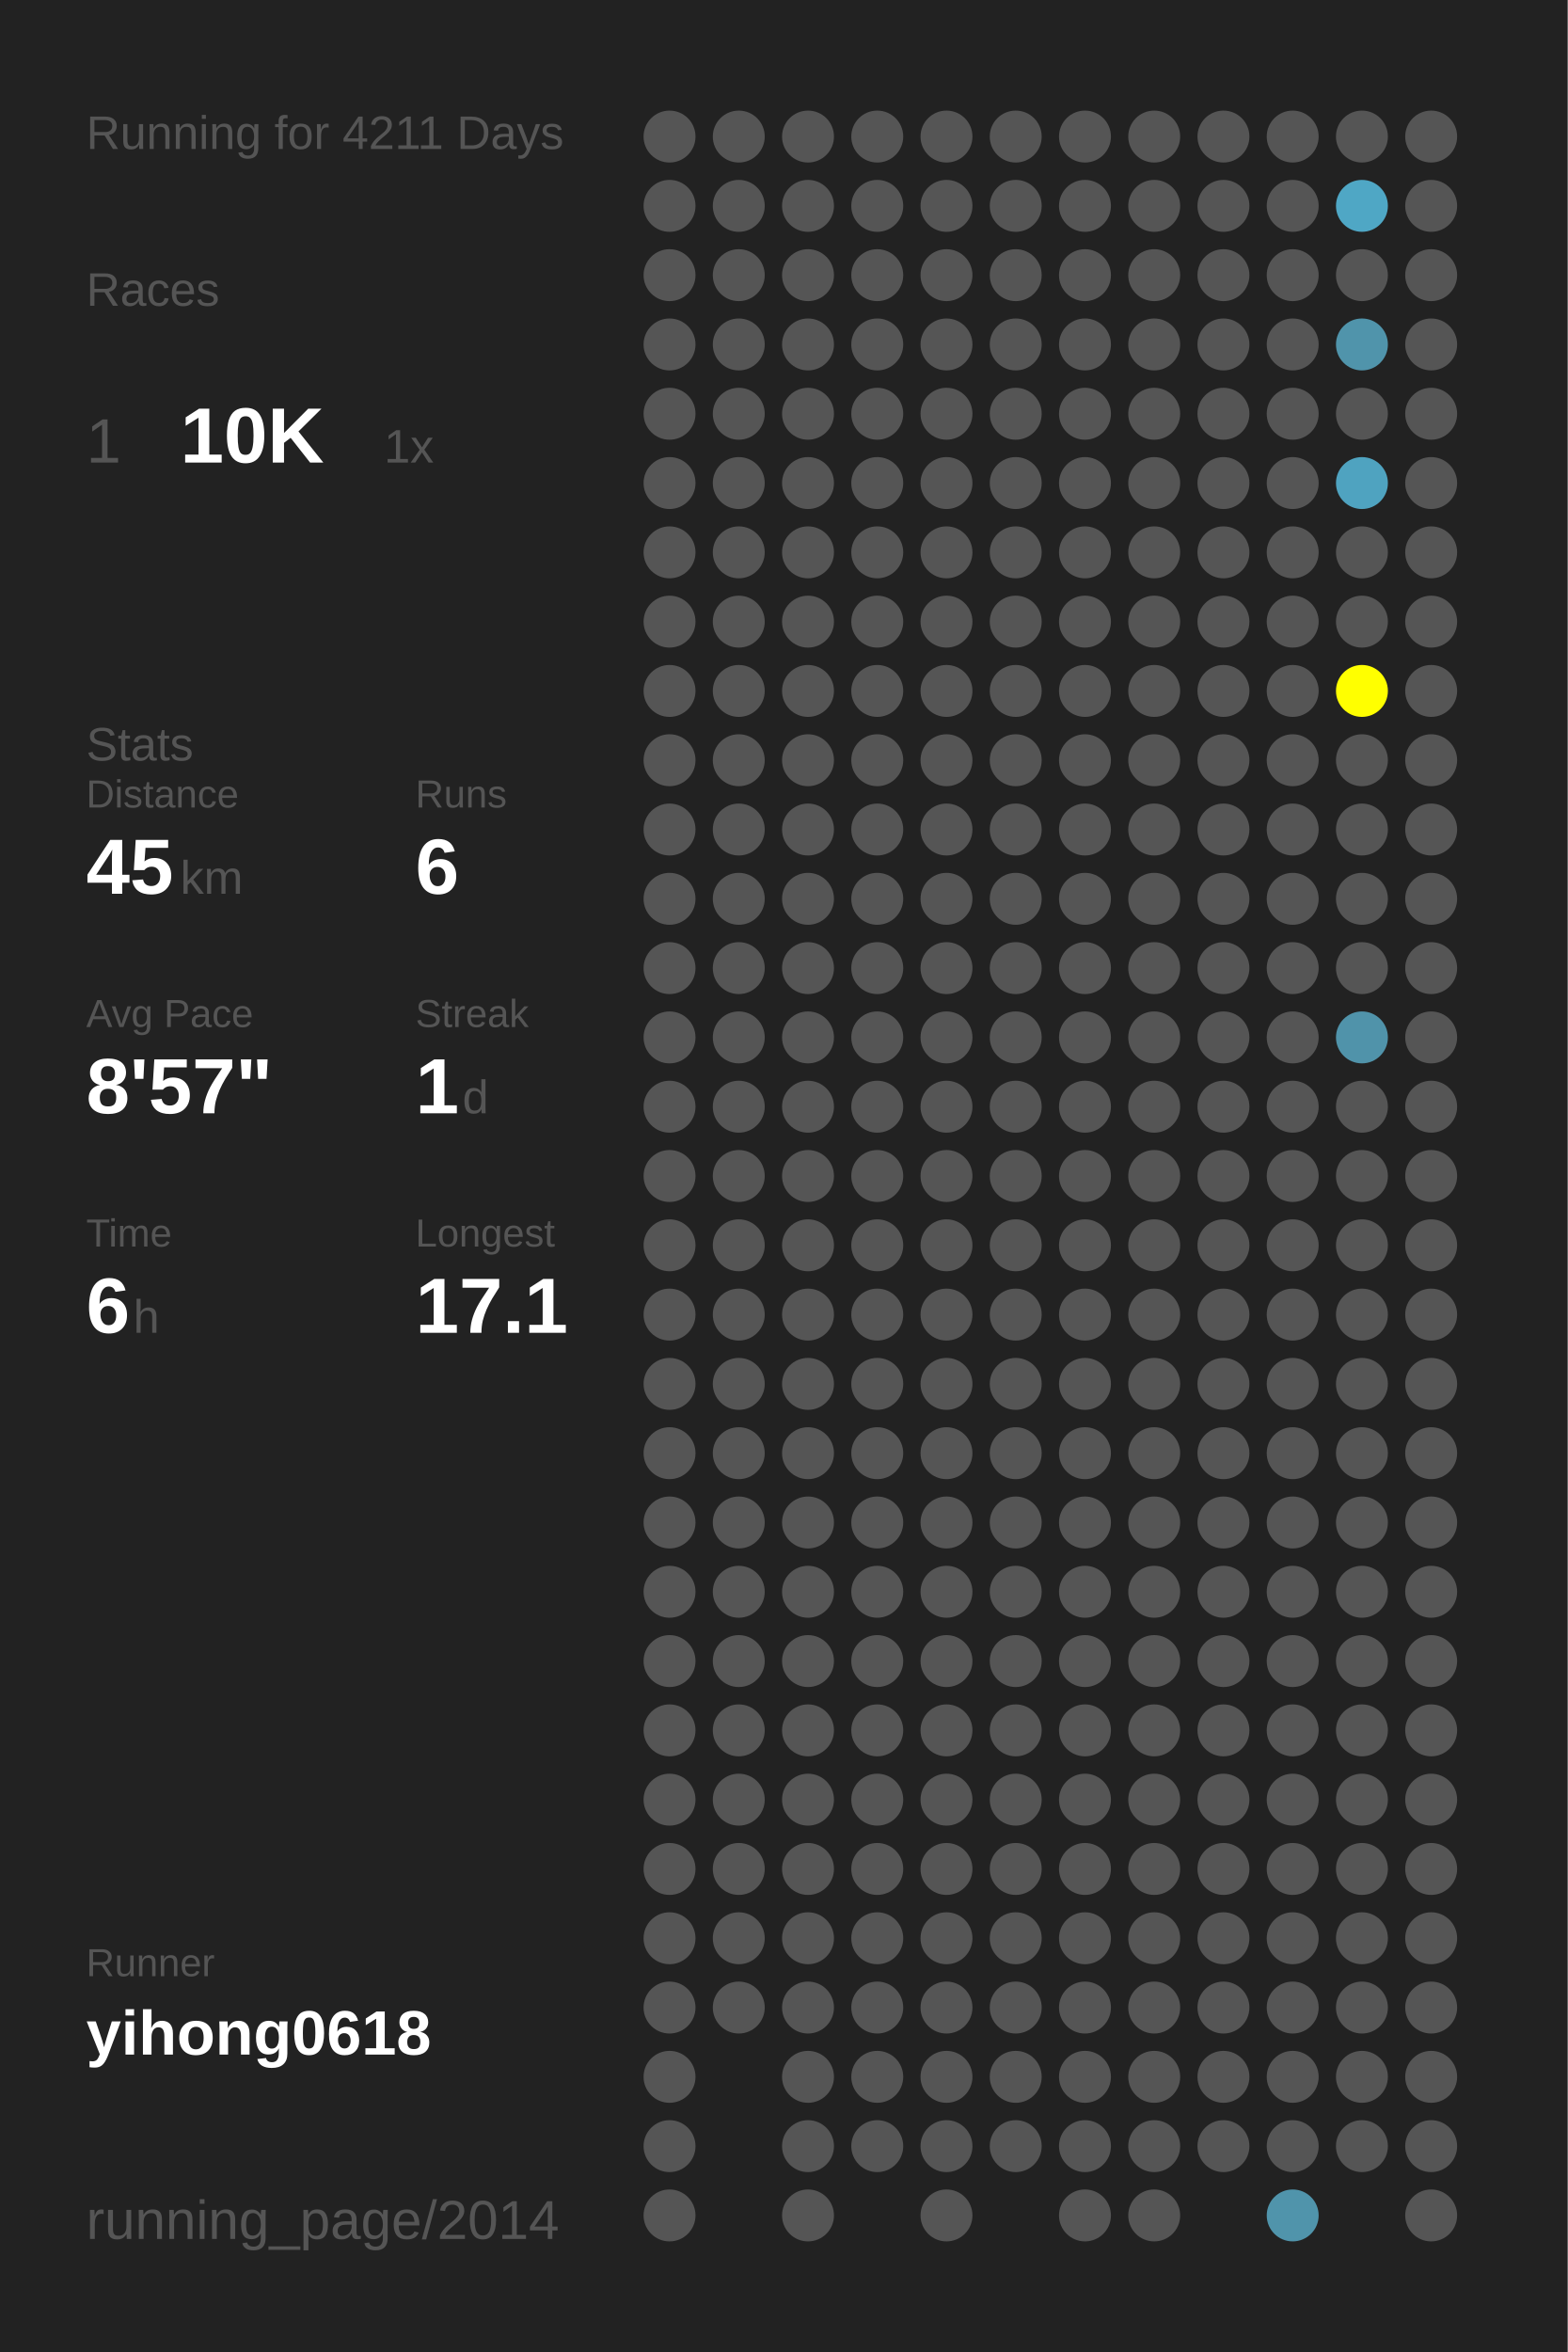
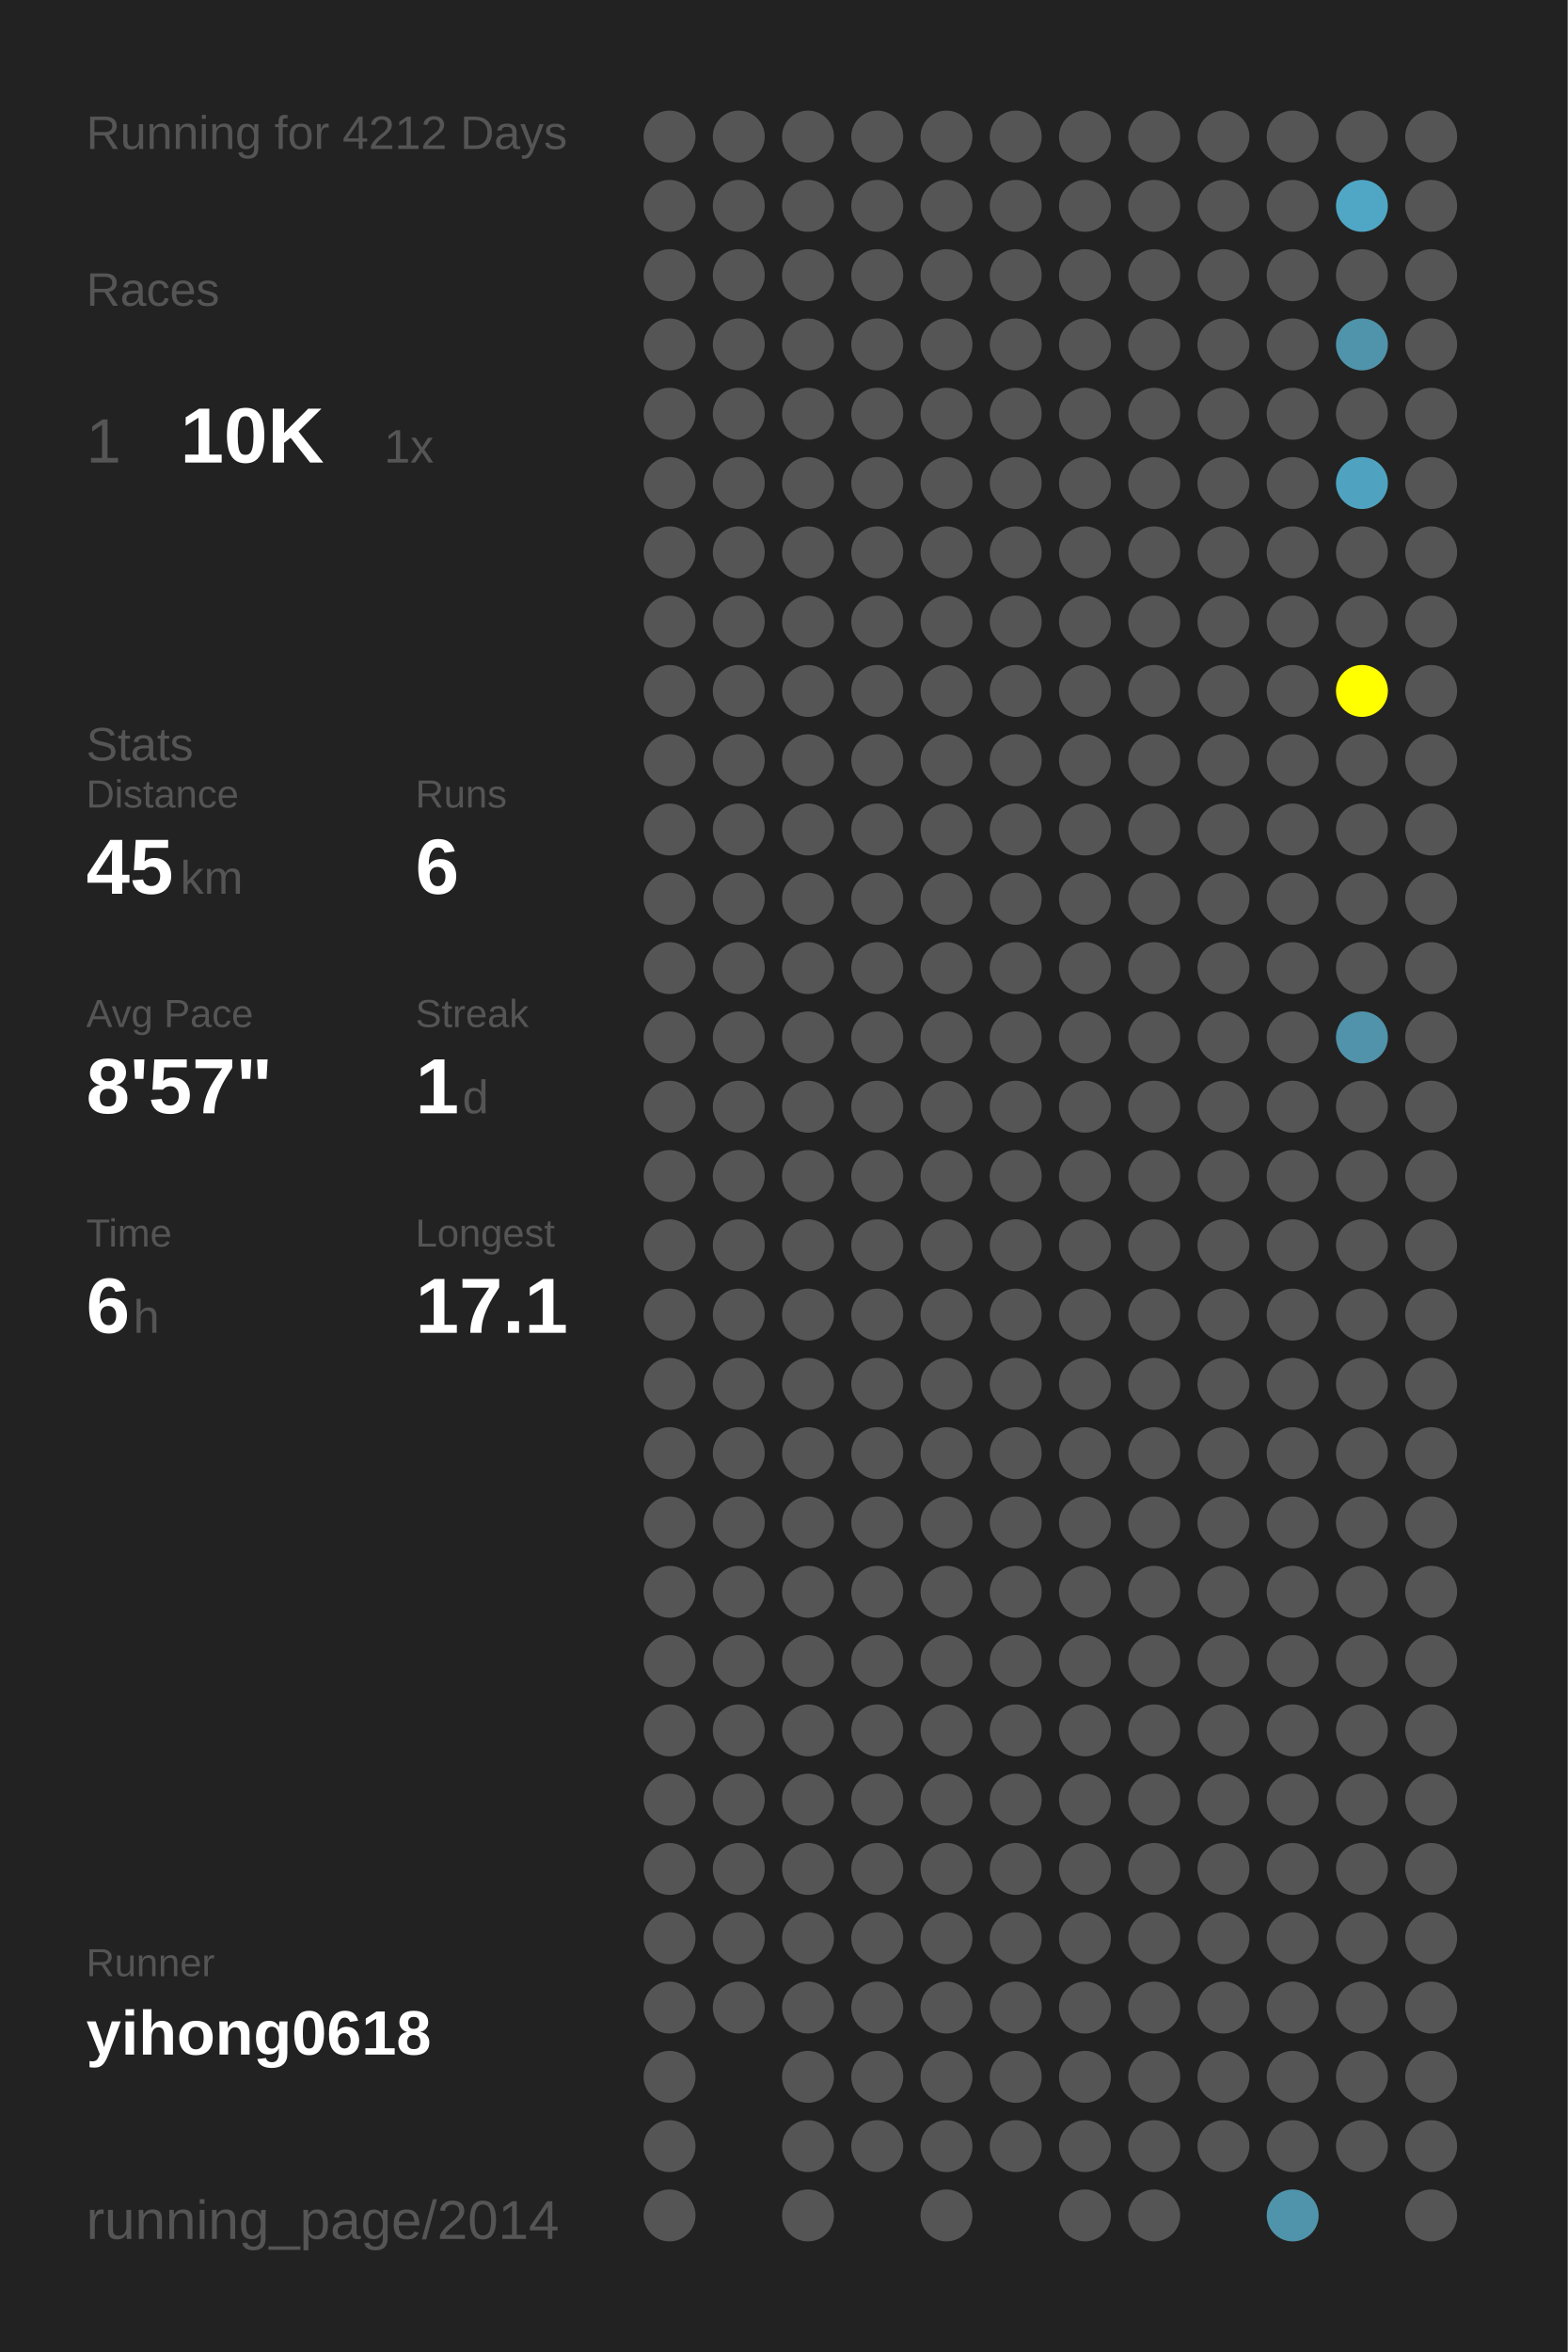
<svg xmlns="http://www.w3.org/2000/svg" baseProfile="full" height="300mm" version="1.1" viewBox="0,0,200,300" width="200mm">
  <defs />
  <rect fill="#222222" height="300" width="200" x="0" y="0" />
-   <text fill="#555555" style="font-size:6px; font-family:Arial;" x="11" y="19">Running for 4211 Days</text>
+   <text fill="#555555" style="font-size:6px; font-family:Arial;" x="11" y="19">Running for 4212 Days</text>
  <text fill="#555555" style="font-size:6px; font-family:Arial;" x="11" y="39">Races</text>
  <text fill="#555555" style="font-size:8px; font-family:Arial;" x="11" y="59">1</text>
  <text fill="#FFFFFF" style="font-size:10px; font-family:Arial; font-weight:bold;" x="23" y="59">10K</text>
  <text fill="#555555" style="font-size:6px; font-family:Arial;" x="49" y="59">1x</text>
  <text fill="#555555" style="font-size:6px; font-family:Arial;" x="11" y="97">Stats</text>
  <text fill="#555555" style="font-size:5px; font-family:Arial;" x="11" y="103">Distance</text>
  <text fill="#FFFFFF" style="font-size:10px; font-family:Arial; font-weight:bold;" x="11" y="114">45</text>
  <text fill="#555555" style="font-size:6px; font-family:Arial;" x="23" y="114">km</text>
  <text fill="#555555" style="font-size:5px; font-family:Arial;" x="53" y="103">Runs</text>
  <text fill="#FFFFFF" style="font-size:10px; font-family:Arial; font-weight:bold;" x="53" y="114">6</text>
  <text fill="#555555" style="font-size:5px; font-family:Arial;" x="11" y="131">Avg Pace</text>
  <text fill="#FFFFFF" style="font-size:10px; font-family:Arial; font-weight:bold;" x="11" y="142">8'57"</text>
  <text fill="#555555" style="font-size:5px; font-family:Arial;" x="53" y="131">Streak</text>
  <text fill="#FFFFFF" style="font-size:10px; font-family:Arial; font-weight:bold;" x="53" y="142">1</text>
  <text fill="#555555" style="font-size:6px; font-family:Arial;" x="59" y="142">d</text>
  <text fill="#555555" style="font-size:5px; font-family:Arial;" x="11" y="159">Time</text>
  <text fill="#FFFFFF" style="font-size:10px; font-family:Arial; font-weight:bold;" x="11" y="170">6</text>
  <text fill="#555555" style="font-size:6px; font-family:Arial;" x="17" y="170">h</text>
  <text fill="#555555" style="font-size:5px; font-family:Arial;" x="53" y="159">Longest</text>
  <text fill="#FFFFFF" style="font-size:10px; font-family:Arial; font-weight:bold;" x="53" y="170">17.1</text>
  <text fill="#555555" style="font-size:5px; font-family:Arial;" x="11" y="252.065">Runner</text>
  <text fill="#FFFFFF" style="font-size:8px; font-family:Arial; font-weight:bold;" x="11" y="262.065">yihong0618</text>
  <text fill="#555555" style="font-size:7px; font-family:Arial;" x="11" y="285.581">running_page/2014</text>
  <circle cx="85.417" cy="17.419" fill="#555555" r="3.312" />
  <circle cx="85.417" cy="26.258" fill="#555555" r="3.312" />
  <circle cx="85.417" cy="35.097" fill="#555555" r="3.312" />
  <circle cx="85.417" cy="43.935" fill="#555555" r="3.312" />
  <circle cx="85.417" cy="52.774" fill="#555555" r="3.312" />
  <circle cx="85.417" cy="61.613" fill="#555555" r="3.312" />
  <circle cx="85.417" cy="70.452" fill="#555555" r="3.312" />
  <circle cx="85.417" cy="79.29" fill="#555555" r="3.312" />
  <circle cx="85.417" cy="88.129" fill="#555555" r="3.312" />
  <circle cx="85.417" cy="96.968" fill="#555555" r="3.312" />
  <circle cx="85.417" cy="105.806" fill="#555555" r="3.312" />
  <circle cx="85.417" cy="114.645" fill="#555555" r="3.312" />
  <circle cx="85.417" cy="123.484" fill="#555555" r="3.312" />
  <circle cx="85.417" cy="132.323" fill="#555555" r="3.312" />
  <circle cx="85.417" cy="141.161" fill="#555555" r="3.312" />
  <circle cx="85.417" cy="150" fill="#555555" r="3.312" />
  <circle cx="85.417" cy="158.839" fill="#555555" r="3.312" />
  <circle cx="85.417" cy="167.677" fill="#555555" r="3.312" />
  <circle cx="85.417" cy="176.516" fill="#555555" r="3.312" />
  <circle cx="85.417" cy="185.355" fill="#555555" r="3.312" />
  <circle cx="85.417" cy="194.194" fill="#555555" r="3.312" />
  <circle cx="85.417" cy="203.032" fill="#555555" r="3.312" />
  <circle cx="85.417" cy="211.871" fill="#555555" r="3.312" />
  <circle cx="85.417" cy="220.71" fill="#555555" r="3.312" />
  <circle cx="85.417" cy="229.548" fill="#555555" r="3.312" />
  <circle cx="85.417" cy="238.387" fill="#555555" r="3.312" />
  <circle cx="85.417" cy="247.226" fill="#555555" r="3.312" />
  <circle cx="85.417" cy="256.065" fill="#555555" r="3.312" />
  <circle cx="85.417" cy="264.903" fill="#555555" r="3.312" />
  <circle cx="85.417" cy="273.742" fill="#555555" r="3.312" />
  <circle cx="85.417" cy="282.581" fill="#555555" r="3.312" />
  <circle cx="94.25" cy="17.419" fill="#555555" r="3.312" />
  <circle cx="94.25" cy="26.258" fill="#555555" r="3.312" />
  <circle cx="94.25" cy="35.097" fill="#555555" r="3.312" />
  <circle cx="94.25" cy="43.935" fill="#555555" r="3.312" />
  <circle cx="94.25" cy="52.774" fill="#555555" r="3.312" />
  <circle cx="94.25" cy="61.613" fill="#555555" r="3.312" />
  <circle cx="94.25" cy="70.452" fill="#555555" r="3.312" />
  <circle cx="94.25" cy="79.29" fill="#555555" r="3.312" />
  <circle cx="94.25" cy="88.129" fill="#555555" r="3.312" />
  <circle cx="94.25" cy="96.968" fill="#555555" r="3.312" />
  <circle cx="94.25" cy="105.806" fill="#555555" r="3.312" />
  <circle cx="94.25" cy="114.645" fill="#555555" r="3.312" />
  <circle cx="94.25" cy="123.484" fill="#555555" r="3.312" />
  <circle cx="94.25" cy="132.323" fill="#555555" r="3.312" />
  <circle cx="94.25" cy="141.161" fill="#555555" r="3.312" />
  <circle cx="94.25" cy="150" fill="#555555" r="3.312" />
  <circle cx="94.25" cy="158.839" fill="#555555" r="3.312" />
  <circle cx="94.25" cy="167.677" fill="#555555" r="3.312" />
  <circle cx="94.25" cy="176.516" fill="#555555" r="3.312" />
  <circle cx="94.25" cy="185.355" fill="#555555" r="3.312" />
  <circle cx="94.25" cy="194.194" fill="#555555" r="3.312" />
  <circle cx="94.25" cy="203.032" fill="#555555" r="3.312" />
  <circle cx="94.25" cy="211.871" fill="#555555" r="3.312" />
  <circle cx="94.25" cy="220.71" fill="#555555" r="3.312" />
  <circle cx="94.25" cy="229.548" fill="#555555" r="3.312" />
  <circle cx="94.25" cy="238.387" fill="#555555" r="3.312" />
  <circle cx="94.25" cy="247.226" fill="#555555" r="3.312" />
  <circle cx="94.25" cy="256.065" fill="#555555" r="3.312" />
  <circle cx="103.083" cy="17.419" fill="#555555" r="3.312" />
  <circle cx="103.083" cy="26.258" fill="#555555" r="3.312" />
  <circle cx="103.083" cy="35.097" fill="#555555" r="3.312" />
  <circle cx="103.083" cy="43.935" fill="#555555" r="3.312" />
  <circle cx="103.083" cy="52.774" fill="#555555" r="3.312" />
  <circle cx="103.083" cy="61.613" fill="#555555" r="3.312" />
  <circle cx="103.083" cy="70.452" fill="#555555" r="3.312" />
  <circle cx="103.083" cy="79.29" fill="#555555" r="3.312" />
  <circle cx="103.083" cy="88.129" fill="#555555" r="3.312" />
  <circle cx="103.083" cy="96.968" fill="#555555" r="3.312" />
  <circle cx="103.083" cy="105.806" fill="#555555" r="3.312" />
  <circle cx="103.083" cy="114.645" fill="#555555" r="3.312" />
  <circle cx="103.083" cy="123.484" fill="#555555" r="3.312" />
  <circle cx="103.083" cy="132.323" fill="#555555" r="3.312" />
  <circle cx="103.083" cy="141.161" fill="#555555" r="3.312" />
  <circle cx="103.083" cy="150" fill="#555555" r="3.312" />
  <circle cx="103.083" cy="158.839" fill="#555555" r="3.312" />
  <circle cx="103.083" cy="167.677" fill="#555555" r="3.312" />
  <circle cx="103.083" cy="176.516" fill="#555555" r="3.312" />
  <circle cx="103.083" cy="185.355" fill="#555555" r="3.312" />
  <circle cx="103.083" cy="194.194" fill="#555555" r="3.312" />
  <circle cx="103.083" cy="203.032" fill="#555555" r="3.312" />
  <circle cx="103.083" cy="211.871" fill="#555555" r="3.312" />
  <circle cx="103.083" cy="220.71" fill="#555555" r="3.312" />
  <circle cx="103.083" cy="229.548" fill="#555555" r="3.312" />
  <circle cx="103.083" cy="238.387" fill="#555555" r="3.312" />
  <circle cx="103.083" cy="247.226" fill="#555555" r="3.312" />
  <circle cx="103.083" cy="256.065" fill="#555555" r="3.312" />
  <circle cx="103.083" cy="264.903" fill="#555555" r="3.312" />
  <circle cx="103.083" cy="273.742" fill="#555555" r="3.312" />
  <circle cx="103.083" cy="282.581" fill="#555555" r="3.312" />
  <circle cx="111.917" cy="17.419" fill="#555555" r="3.312" />
  <circle cx="111.917" cy="26.258" fill="#555555" r="3.312" />
  <circle cx="111.917" cy="35.097" fill="#555555" r="3.312" />
  <circle cx="111.917" cy="43.935" fill="#555555" r="3.312" />
  <circle cx="111.917" cy="52.774" fill="#555555" r="3.312" />
  <circle cx="111.917" cy="61.613" fill="#555555" r="3.312" />
  <circle cx="111.917" cy="70.452" fill="#555555" r="3.312" />
  <circle cx="111.917" cy="79.29" fill="#555555" r="3.312" />
  <circle cx="111.917" cy="88.129" fill="#555555" r="3.312" />
  <circle cx="111.917" cy="96.968" fill="#555555" r="3.312" />
  <circle cx="111.917" cy="105.806" fill="#555555" r="3.312" />
  <circle cx="111.917" cy="114.645" fill="#555555" r="3.312" />
  <circle cx="111.917" cy="123.484" fill="#555555" r="3.312" />
  <circle cx="111.917" cy="132.323" fill="#555555" r="3.312" />
  <circle cx="111.917" cy="141.161" fill="#555555" r="3.312" />
  <circle cx="111.917" cy="150" fill="#555555" r="3.312" />
  <circle cx="111.917" cy="158.839" fill="#555555" r="3.312" />
  <circle cx="111.917" cy="167.677" fill="#555555" r="3.312" />
  <circle cx="111.917" cy="176.516" fill="#555555" r="3.312" />
  <circle cx="111.917" cy="185.355" fill="#555555" r="3.312" />
  <circle cx="111.917" cy="194.194" fill="#555555" r="3.312" />
  <circle cx="111.917" cy="203.032" fill="#555555" r="3.312" />
  <circle cx="111.917" cy="211.871" fill="#555555" r="3.312" />
  <circle cx="111.917" cy="220.71" fill="#555555" r="3.312" />
  <circle cx="111.917" cy="229.548" fill="#555555" r="3.312" />
  <circle cx="111.917" cy="238.387" fill="#555555" r="3.312" />
  <circle cx="111.917" cy="247.226" fill="#555555" r="3.312" />
  <circle cx="111.917" cy="256.065" fill="#555555" r="3.312" />
  <circle cx="111.917" cy="264.903" fill="#555555" r="3.312" />
  <circle cx="111.917" cy="273.742" fill="#555555" r="3.312" />
  <circle cx="120.75" cy="17.419" fill="#555555" r="3.312" />
  <circle cx="120.75" cy="26.258" fill="#555555" r="3.312" />
  <circle cx="120.75" cy="35.097" fill="#555555" r="3.312" />
  <circle cx="120.75" cy="43.935" fill="#555555" r="3.312" />
  <circle cx="120.75" cy="52.774" fill="#555555" r="3.312" />
  <circle cx="120.75" cy="61.613" fill="#555555" r="3.312" />
  <circle cx="120.75" cy="70.452" fill="#555555" r="3.312" />
  <circle cx="120.75" cy="79.29" fill="#555555" r="3.312" />
  <circle cx="120.75" cy="88.129" fill="#555555" r="3.312" />
  <circle cx="120.75" cy="96.968" fill="#555555" r="3.312" />
  <circle cx="120.75" cy="105.806" fill="#555555" r="3.312" />
  <circle cx="120.75" cy="114.645" fill="#555555" r="3.312" />
  <circle cx="120.75" cy="123.484" fill="#555555" r="3.312" />
  <circle cx="120.75" cy="132.323" fill="#555555" r="3.312" />
  <circle cx="120.75" cy="141.161" fill="#555555" r="3.312" />
  <circle cx="120.75" cy="150" fill="#555555" r="3.312" />
  <circle cx="120.75" cy="158.839" fill="#555555" r="3.312" />
  <circle cx="120.75" cy="167.677" fill="#555555" r="3.312" />
  <circle cx="120.75" cy="176.516" fill="#555555" r="3.312" />
  <circle cx="120.75" cy="185.355" fill="#555555" r="3.312" />
  <circle cx="120.75" cy="194.194" fill="#555555" r="3.312" />
  <circle cx="120.75" cy="203.032" fill="#555555" r="3.312" />
  <circle cx="120.75" cy="211.871" fill="#555555" r="3.312" />
  <circle cx="120.75" cy="220.71" fill="#555555" r="3.312" />
  <circle cx="120.75" cy="229.548" fill="#555555" r="3.312" />
  <circle cx="120.75" cy="238.387" fill="#555555" r="3.312" />
  <circle cx="120.75" cy="247.226" fill="#555555" r="3.312" />
  <circle cx="120.75" cy="256.065" fill="#555555" r="3.312" />
  <circle cx="120.75" cy="264.903" fill="#555555" r="3.312" />
  <circle cx="120.75" cy="273.742" fill="#555555" r="3.312" />
  <circle cx="120.75" cy="282.581" fill="#555555" r="3.312" />
  <circle cx="129.583" cy="17.419" fill="#555555" r="3.312" />
  <circle cx="129.583" cy="26.258" fill="#555555" r="3.312" />
  <circle cx="129.583" cy="35.097" fill="#555555" r="3.312" />
  <circle cx="129.583" cy="43.935" fill="#555555" r="3.312" />
  <circle cx="129.583" cy="52.774" fill="#555555" r="3.312" />
  <circle cx="129.583" cy="61.613" fill="#555555" r="3.312" />
  <circle cx="129.583" cy="70.452" fill="#555555" r="3.312" />
  <circle cx="129.583" cy="79.29" fill="#555555" r="3.312" />
  <circle cx="129.583" cy="88.129" fill="#555555" r="3.312" />
  <circle cx="129.583" cy="96.968" fill="#555555" r="3.312" />
  <circle cx="129.583" cy="105.806" fill="#555555" r="3.312" />
  <circle cx="129.583" cy="114.645" fill="#555555" r="3.312" />
  <circle cx="129.583" cy="123.484" fill="#555555" r="3.312" />
  <circle cx="129.583" cy="132.323" fill="#555555" r="3.312" />
  <circle cx="129.583" cy="141.161" fill="#555555" r="3.312" />
  <circle cx="129.583" cy="150" fill="#555555" r="3.312" />
  <circle cx="129.583" cy="158.839" fill="#555555" r="3.312" />
  <circle cx="129.583" cy="167.677" fill="#555555" r="3.312" />
  <circle cx="129.583" cy="176.516" fill="#555555" r="3.312" />
  <circle cx="129.583" cy="185.355" fill="#555555" r="3.312" />
  <circle cx="129.583" cy="194.194" fill="#555555" r="3.312" />
  <circle cx="129.583" cy="203.032" fill="#555555" r="3.312" />
  <circle cx="129.583" cy="211.871" fill="#555555" r="3.312" />
  <circle cx="129.583" cy="220.71" fill="#555555" r="3.312" />
  <circle cx="129.583" cy="229.548" fill="#555555" r="3.312" />
  <circle cx="129.583" cy="238.387" fill="#555555" r="3.312" />
  <circle cx="129.583" cy="247.226" fill="#555555" r="3.312" />
  <circle cx="129.583" cy="256.065" fill="#555555" r="3.312" />
  <circle cx="129.583" cy="264.903" fill="#555555" r="3.312" />
  <circle cx="129.583" cy="273.742" fill="#555555" r="3.312" />
  <circle cx="138.417" cy="17.419" fill="#555555" r="3.312" />
  <circle cx="138.417" cy="26.258" fill="#555555" r="3.312" />
  <circle cx="138.417" cy="35.097" fill="#555555" r="3.312" />
  <circle cx="138.417" cy="43.935" fill="#555555" r="3.312" />
  <circle cx="138.417" cy="52.774" fill="#555555" r="3.312" />
  <circle cx="138.417" cy="61.613" fill="#555555" r="3.312" />
  <circle cx="138.417" cy="70.452" fill="#555555" r="3.312" />
  <circle cx="138.417" cy="79.29" fill="#555555" r="3.312" />
  <circle cx="138.417" cy="88.129" fill="#555555" r="3.312" />
  <circle cx="138.417" cy="96.968" fill="#555555" r="3.312" />
  <circle cx="138.417" cy="105.806" fill="#555555" r="3.312" />
  <circle cx="138.417" cy="114.645" fill="#555555" r="3.312" />
  <circle cx="138.417" cy="123.484" fill="#555555" r="3.312" />
  <circle cx="138.417" cy="132.323" fill="#555555" r="3.312" />
  <circle cx="138.417" cy="141.161" fill="#555555" r="3.312" />
  <circle cx="138.417" cy="150" fill="#555555" r="3.312" />
  <circle cx="138.417" cy="158.839" fill="#555555" r="3.312" />
  <circle cx="138.417" cy="167.677" fill="#555555" r="3.312" />
  <circle cx="138.417" cy="176.516" fill="#555555" r="3.312" />
  <circle cx="138.417" cy="185.355" fill="#555555" r="3.312" />
  <circle cx="138.417" cy="194.194" fill="#555555" r="3.312" />
  <circle cx="138.417" cy="203.032" fill="#555555" r="3.312" />
  <circle cx="138.417" cy="211.871" fill="#555555" r="3.312" />
  <circle cx="138.417" cy="220.71" fill="#555555" r="3.312" />
  <circle cx="138.417" cy="229.548" fill="#555555" r="3.312" />
  <circle cx="138.417" cy="238.387" fill="#555555" r="3.312" />
  <circle cx="138.417" cy="247.226" fill="#555555" r="3.312" />
  <circle cx="138.417" cy="256.065" fill="#555555" r="3.312" />
  <circle cx="138.417" cy="264.903" fill="#555555" r="3.312" />
  <circle cx="138.417" cy="273.742" fill="#555555" r="3.312" />
  <circle cx="138.417" cy="282.581" fill="#555555" r="3.312" />
  <circle cx="147.25" cy="17.419" fill="#555555" r="3.312" />
  <circle cx="147.25" cy="26.258" fill="#555555" r="3.312" />
  <circle cx="147.25" cy="35.097" fill="#555555" r="3.312" />
  <circle cx="147.25" cy="43.935" fill="#555555" r="3.312" />
  <circle cx="147.25" cy="52.774" fill="#555555" r="3.312" />
  <circle cx="147.25" cy="61.613" fill="#555555" r="3.312" />
  <circle cx="147.25" cy="70.452" fill="#555555" r="3.312" />
  <circle cx="147.25" cy="79.29" fill="#555555" r="3.312" />
  <circle cx="147.25" cy="88.129" fill="#555555" r="3.312" />
  <circle cx="147.25" cy="96.968" fill="#555555" r="3.312" />
  <circle cx="147.25" cy="105.806" fill="#555555" r="3.312" />
  <circle cx="147.25" cy="114.645" fill="#555555" r="3.312" />
  <circle cx="147.25" cy="123.484" fill="#555555" r="3.312" />
  <circle cx="147.25" cy="132.323" fill="#555555" r="3.312" />
  <circle cx="147.25" cy="141.161" fill="#555555" r="3.312" />
  <circle cx="147.25" cy="150" fill="#555555" r="3.312" />
  <circle cx="147.25" cy="158.839" fill="#555555" r="3.312" />
  <circle cx="147.25" cy="167.677" fill="#555555" r="3.312" />
  <circle cx="147.25" cy="176.516" fill="#555555" r="3.312" />
  <circle cx="147.25" cy="185.355" fill="#555555" r="3.312" />
  <circle cx="147.25" cy="194.194" fill="#555555" r="3.312" />
  <circle cx="147.25" cy="203.032" fill="#555555" r="3.312" />
  <circle cx="147.25" cy="211.871" fill="#555555" r="3.312" />
  <circle cx="147.25" cy="220.71" fill="#555555" r="3.312" />
  <circle cx="147.25" cy="229.548" fill="#555555" r="3.312" />
  <circle cx="147.25" cy="238.387" fill="#555555" r="3.312" />
  <circle cx="147.25" cy="247.226" fill="#555555" r="3.312" />
  <circle cx="147.25" cy="256.065" fill="#555555" r="3.312" />
  <circle cx="147.25" cy="264.903" fill="#555555" r="3.312" />
  <circle cx="147.25" cy="273.742" fill="#555555" r="3.312" />
  <circle cx="147.25" cy="282.581" fill="#555555" r="3.312" />
  <circle cx="156.083" cy="17.419" fill="#555555" r="3.312" />
  <circle cx="156.083" cy="26.258" fill="#555555" r="3.312" />
  <circle cx="156.083" cy="35.097" fill="#555555" r="3.312" />
  <circle cx="156.083" cy="43.935" fill="#555555" r="3.312" />
  <circle cx="156.083" cy="52.774" fill="#555555" r="3.312" />
  <circle cx="156.083" cy="61.613" fill="#555555" r="3.312" />
  <circle cx="156.083" cy="70.452" fill="#555555" r="3.312" />
  <circle cx="156.083" cy="79.29" fill="#555555" r="3.312" />
  <circle cx="156.083" cy="88.129" fill="#555555" r="3.312" />
  <circle cx="156.083" cy="96.968" fill="#555555" r="3.312" />
  <circle cx="156.083" cy="105.806" fill="#555555" r="3.312" />
  <circle cx="156.083" cy="114.645" fill="#555555" r="3.312" />
  <circle cx="156.083" cy="123.484" fill="#555555" r="3.312" />
  <circle cx="156.083" cy="132.323" fill="#555555" r="3.312" />
  <circle cx="156.083" cy="141.161" fill="#555555" r="3.312" />
  <circle cx="156.083" cy="150" fill="#555555" r="3.312" />
  <circle cx="156.083" cy="158.839" fill="#555555" r="3.312" />
  <circle cx="156.083" cy="167.677" fill="#555555" r="3.312" />
  <circle cx="156.083" cy="176.516" fill="#555555" r="3.312" />
  <circle cx="156.083" cy="185.355" fill="#555555" r="3.312" />
  <circle cx="156.083" cy="194.194" fill="#555555" r="3.312" />
  <circle cx="156.083" cy="203.032" fill="#555555" r="3.312" />
  <circle cx="156.083" cy="211.871" fill="#555555" r="3.312" />
  <circle cx="156.083" cy="220.71" fill="#555555" r="3.312" />
  <circle cx="156.083" cy="229.548" fill="#555555" r="3.312" />
  <circle cx="156.083" cy="238.387" fill="#555555" r="3.312" />
  <circle cx="156.083" cy="247.226" fill="#555555" r="3.312" />
  <circle cx="156.083" cy="256.065" fill="#555555" r="3.312" />
  <circle cx="156.083" cy="264.903" fill="#555555" r="3.312" />
  <circle cx="156.083" cy="273.742" fill="#555555" r="3.312" />
  <circle cx="164.917" cy="17.419" fill="#555555" r="3.312" />
  <circle cx="164.917" cy="26.258" fill="#555555" r="3.312" />
  <circle cx="164.917" cy="35.097" fill="#555555" r="3.312" />
  <circle cx="164.917" cy="43.935" fill="#555555" r="3.312" />
  <circle cx="164.917" cy="52.774" fill="#555555" r="3.312" />
  <circle cx="164.917" cy="61.613" fill="#555555" r="3.312" />
  <circle cx="164.917" cy="70.452" fill="#555555" r="3.312" />
  <circle cx="164.917" cy="79.29" fill="#555555" r="3.312" />
  <circle cx="164.917" cy="88.129" fill="#555555" r="3.312" />
  <circle cx="164.917" cy="96.968" fill="#555555" r="3.312" />
  <circle cx="164.917" cy="105.806" fill="#555555" r="3.312" />
  <circle cx="164.917" cy="114.645" fill="#555555" r="3.312" />
  <circle cx="164.917" cy="123.484" fill="#555555" r="3.312" />
  <circle cx="164.917" cy="132.323" fill="#555555" r="3.312" />
  <circle cx="164.917" cy="141.161" fill="#555555" r="3.312" />
  <circle cx="164.917" cy="150" fill="#555555" r="3.312" />
  <circle cx="164.917" cy="158.839" fill="#555555" r="3.312" />
  <circle cx="164.917" cy="167.677" fill="#555555" r="3.312" />
  <circle cx="164.917" cy="176.516" fill="#555555" r="3.312" />
  <circle cx="164.917" cy="185.355" fill="#555555" r="3.312" />
  <circle cx="164.917" cy="194.194" fill="#555555" r="3.312" />
  <circle cx="164.917" cy="203.032" fill="#555555" r="3.312" />
  <circle cx="164.917" cy="211.871" fill="#555555" r="3.312" />
  <circle cx="164.917" cy="220.71" fill="#555555" r="3.312" />
  <circle cx="164.917" cy="229.548" fill="#555555" r="3.312" />
  <circle cx="164.917" cy="238.387" fill="#555555" r="3.312" />
  <circle cx="164.917" cy="247.226" fill="#555555" r="3.312" />
  <circle cx="164.917" cy="256.065" fill="#555555" r="3.312" />
  <circle cx="164.917" cy="264.903" fill="#555555" r="3.312" />
  <circle cx="164.917" cy="273.742" fill="#555555" r="3.312" />
  <circle cx="164.917" cy="282.581" fill="#5094ab" r="3.312" />
  <circle cx="173.75" cy="17.419" fill="#555555" r="3.312" />
  <circle cx="173.75" cy="26.258" fill="#4fa7c5" r="3.312" />
  <circle cx="173.75" cy="35.097" fill="#555555" r="3.312" />
  <circle cx="173.75" cy="43.935" fill="#5094ab" r="3.312" />
  <circle cx="173.75" cy="52.774" fill="#555555" r="3.312" />
  <circle cx="173.75" cy="61.613" fill="#4fa3c0" r="3.312" />
  <circle cx="173.75" cy="70.452" fill="#555555" r="3.312" />
  <circle cx="173.75" cy="79.29" fill="#555555" r="3.312" />
  <circle cx="173.75" cy="88.129" fill="#FFFF00" r="3.312" />
  <circle cx="173.75" cy="96.968" fill="#555555" r="3.312" />
  <circle cx="173.75" cy="105.806" fill="#555555" r="3.312" />
  <circle cx="173.75" cy="114.645" fill="#555555" r="3.312" />
  <circle cx="173.75" cy="123.484" fill="#555555" r="3.312" />
  <circle cx="173.75" cy="132.323" fill="#5093aa" r="3.312" />
  <circle cx="173.75" cy="141.161" fill="#555555" r="3.312" />
  <circle cx="173.75" cy="150" fill="#555555" r="3.312" />
  <circle cx="173.75" cy="158.839" fill="#555555" r="3.312" />
  <circle cx="173.75" cy="167.677" fill="#555555" r="3.312" />
  <circle cx="173.75" cy="176.516" fill="#555555" r="3.312" />
  <circle cx="173.75" cy="185.355" fill="#555555" r="3.312" />
  <circle cx="173.75" cy="194.194" fill="#555555" r="3.312" />
  <circle cx="173.75" cy="203.032" fill="#555555" r="3.312" />
  <circle cx="173.75" cy="211.871" fill="#555555" r="3.312" />
  <circle cx="173.75" cy="220.71" fill="#555555" r="3.312" />
  <circle cx="173.75" cy="229.548" fill="#555555" r="3.312" />
  <circle cx="173.75" cy="238.387" fill="#555555" r="3.312" />
  <circle cx="173.75" cy="247.226" fill="#555555" r="3.312" />
  <circle cx="173.75" cy="256.065" fill="#555555" r="3.312" />
  <circle cx="173.75" cy="264.903" fill="#555555" r="3.312" />
  <circle cx="173.75" cy="273.742" fill="#555555" r="3.312" />
  <circle cx="182.583" cy="17.419" fill="#555555" r="3.312" />
  <circle cx="182.583" cy="26.258" fill="#555555" r="3.312" />
  <circle cx="182.583" cy="35.097" fill="#555555" r="3.312" />
  <circle cx="182.583" cy="43.935" fill="#555555" r="3.312" />
  <circle cx="182.583" cy="52.774" fill="#555555" r="3.312" />
  <circle cx="182.583" cy="61.613" fill="#555555" r="3.312" />
  <circle cx="182.583" cy="70.452" fill="#555555" r="3.312" />
  <circle cx="182.583" cy="79.29" fill="#555555" r="3.312" />
  <circle cx="182.583" cy="88.129" fill="#555555" r="3.312" />
  <circle cx="182.583" cy="96.968" fill="#555555" r="3.312" />
  <circle cx="182.583" cy="105.806" fill="#555555" r="3.312" />
  <circle cx="182.583" cy="114.645" fill="#555555" r="3.312" />
  <circle cx="182.583" cy="123.484" fill="#555555" r="3.312" />
  <circle cx="182.583" cy="132.323" fill="#555555" r="3.312" />
  <circle cx="182.583" cy="141.161" fill="#555555" r="3.312" />
  <circle cx="182.583" cy="150" fill="#555555" r="3.312" />
  <circle cx="182.583" cy="158.839" fill="#555555" r="3.312" />
  <circle cx="182.583" cy="167.677" fill="#555555" r="3.312" />
  <circle cx="182.583" cy="176.516" fill="#555555" r="3.312" />
  <circle cx="182.583" cy="185.355" fill="#555555" r="3.312" />
  <circle cx="182.583" cy="194.194" fill="#555555" r="3.312" />
  <circle cx="182.583" cy="203.032" fill="#555555" r="3.312" />
  <circle cx="182.583" cy="211.871" fill="#555555" r="3.312" />
  <circle cx="182.583" cy="220.71" fill="#555555" r="3.312" />
  <circle cx="182.583" cy="229.548" fill="#555555" r="3.312" />
  <circle cx="182.583" cy="238.387" fill="#555555" r="3.312" />
  <circle cx="182.583" cy="247.226" fill="#555555" r="3.312" />
  <circle cx="182.583" cy="256.065" fill="#555555" r="3.312" />
  <circle cx="182.583" cy="264.903" fill="#555555" r="3.312" />
  <circle cx="182.583" cy="273.742" fill="#555555" r="3.312" />
  <circle cx="182.583" cy="282.581" fill="#555555" r="3.312" />
</svg>
